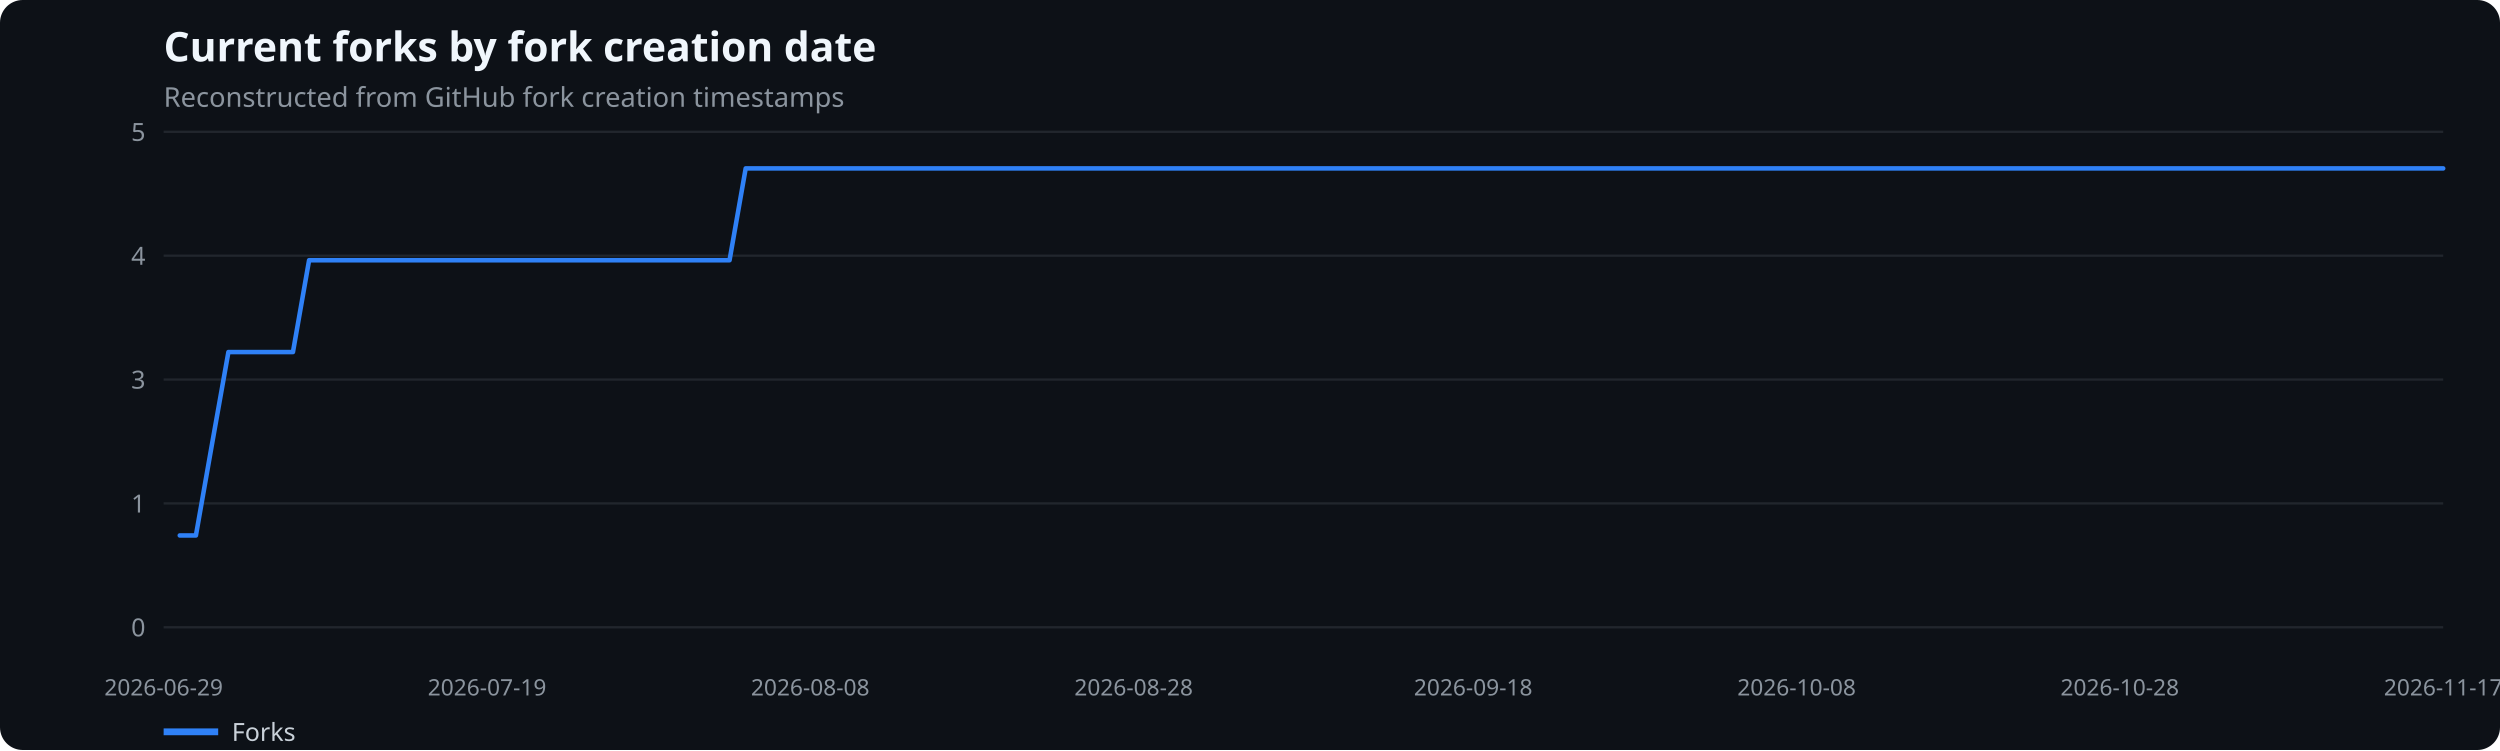
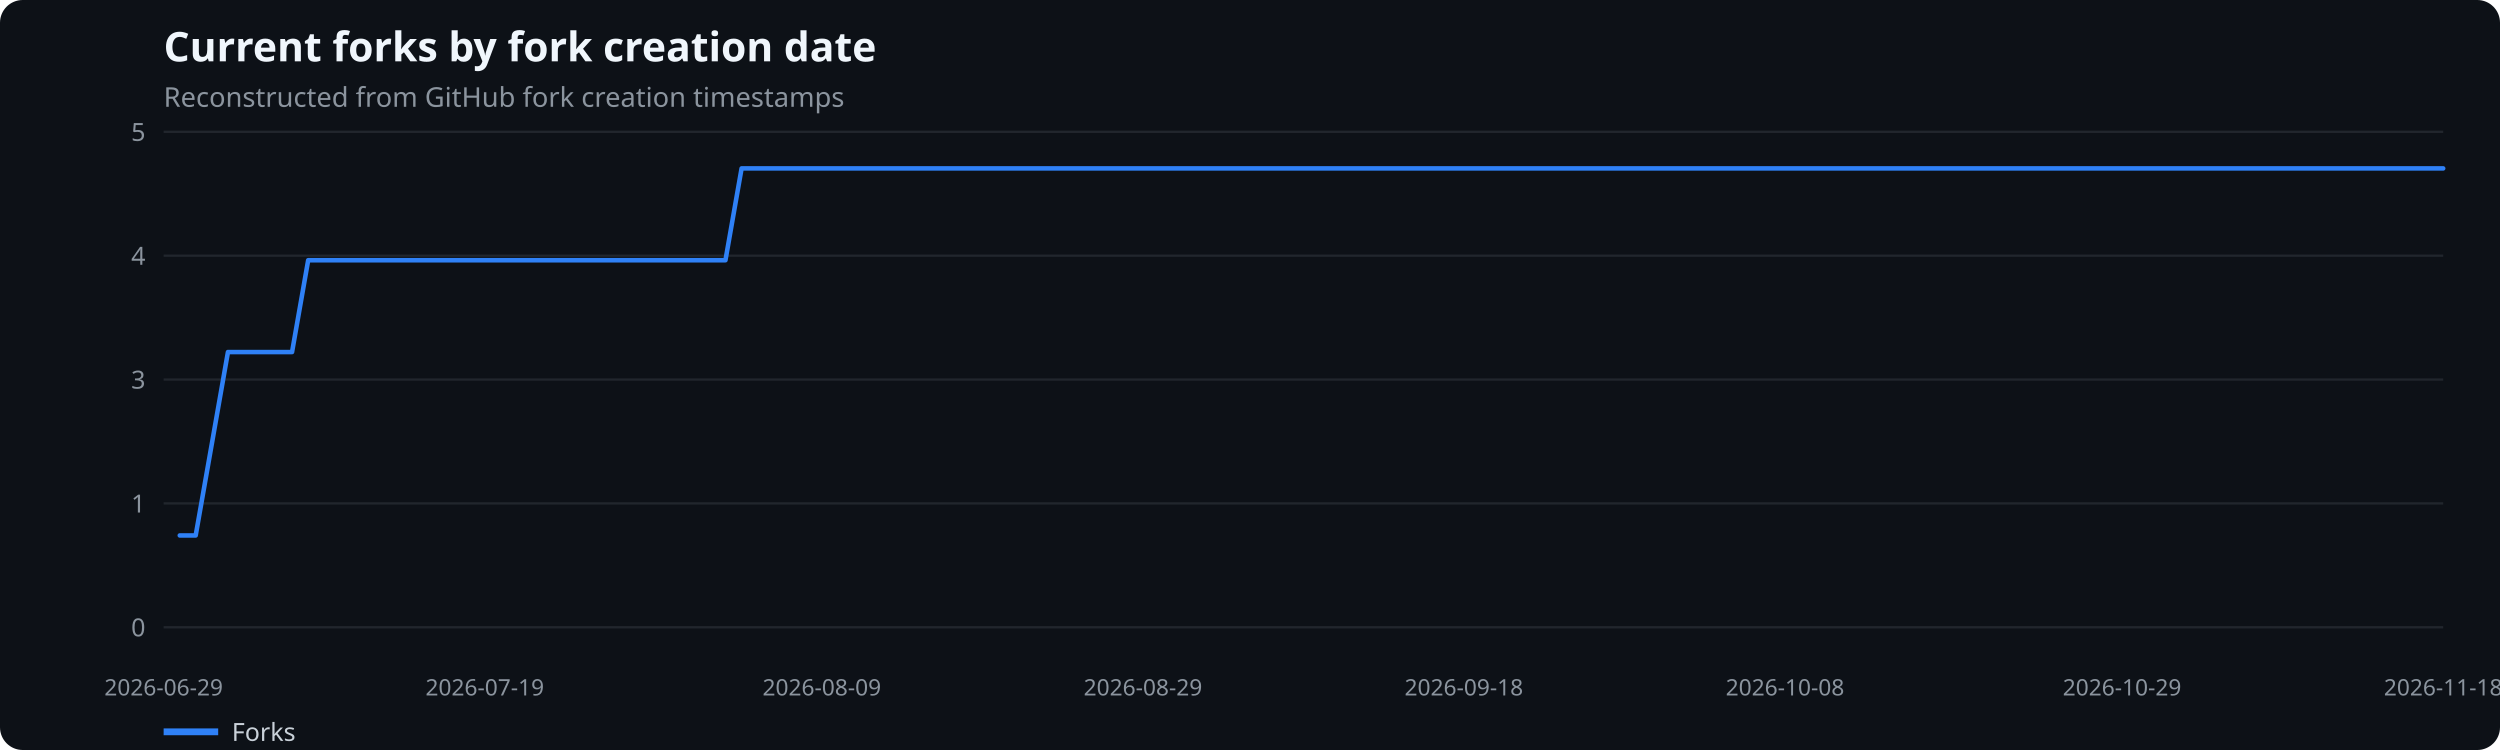
<svg xmlns="http://www.w3.org/2000/svg" width="1100" height="330" viewBox="0 0 1100 330" role="img" aria-label="Current forks by fork creation date">
  <rect width="100%" height="100%" fill="#0d1117" rx="10" />
  <text x="72" y="27" fill="#f0f6fc" font-family="system-ui,sans-serif" font-size="18" font-weight="600">Current forks by fork creation date</text>
  <text x="72" y="47" fill="#8b949e" font-family="system-ui,sans-serif" font-size="12">Reconstructed from GitHub fork creation timestamps</text>
  <line x1="72" x2="1075" y1="276.0" y2="276.0" stroke="#21262d" />
  <text x="64" y="280.0" text-anchor="end" fill="#8b949e" font-family="system-ui,sans-serif" font-size="11">0</text>
  <line x1="72" x2="1075" y1="221.5" y2="221.5" stroke="#21262d" />
  <text x="64" y="225.5" text-anchor="end" fill="#8b949e" font-family="system-ui,sans-serif" font-size="11">1</text>
  <line x1="72" x2="1075" y1="167.0" y2="167.0" stroke="#21262d" />
  <text x="64" y="171.0" text-anchor="end" fill="#8b949e" font-family="system-ui,sans-serif" font-size="11">3</text>
  <line x1="72" x2="1075" y1="112.5" y2="112.5" stroke="#21262d" />
  <text x="64" y="116.5" text-anchor="end" fill="#8b949e" font-family="system-ui,sans-serif" font-size="11">4</text>
  <line x1="72" x2="1075" y1="58.0" y2="58.0" stroke="#21262d" />
  <text x="64" y="62.0" text-anchor="end" fill="#8b949e" font-family="system-ui,sans-serif" font-size="11">5</text>
  <text x="72.0" y="306" text-anchor="middle" fill="#8b949e" font-family="system-ui,sans-serif" font-size="10">2026-06-29</text>
-   <text x="214.3" y="306" text-anchor="middle" fill="#8b949e" font-family="system-ui,sans-serif" font-size="10">2026-07-19</text>
-   <text x="356.5" y="306" text-anchor="middle" fill="#8b949e" font-family="system-ui,sans-serif" font-size="10">2026-08-08</text>
-   <text x="498.8" y="306" text-anchor="middle" fill="#8b949e" font-family="system-ui,sans-serif" font-size="10">2026-08-28</text>
-   <text x="648.2" y="306" text-anchor="middle" fill="#8b949e" font-family="system-ui,sans-serif" font-size="10">2026-09-18</text>
-   <text x="790.5" y="306" text-anchor="middle" fill="#8b949e" font-family="system-ui,sans-serif" font-size="10">2026-10-08</text>
-   <text x="932.7" y="306" text-anchor="middle" fill="#8b949e" font-family="system-ui,sans-serif" font-size="10">2026-10-28</text>
-   <text x="1075.0" y="306" text-anchor="middle" fill="#8b949e" font-family="system-ui,sans-serif" font-size="10">2026-11-17</text>
-   <polyline points="79.1,235.6 86.2,235.6 93.3,195.3 100.5,154.9 107.6,154.9 114.7,154.9 121.8,154.9 128.9,154.9 136.0,114.5 143.1,114.5 150.2,114.5 157.4,114.5 164.5,114.5 171.6,114.5 178.7,114.5 185.8,114.5 192.9,114.5 200.0,114.5 207.2,114.5 214.3,114.5 221.4,114.5 228.5,114.5 235.6,114.5 242.7,114.5 249.8,114.5 257.0,114.5 264.1,114.5 271.2,114.5 278.3,114.5 285.4,114.5 292.5,114.5 299.6,114.5 306.7,114.5 313.9,114.5 321.0,114.5 328.1,74.1 335.2,74.1 342.3,74.1 349.4,74.1 356.5,74.1 363.7,74.1 370.8,74.1 377.9,74.1 385.0,74.1 392.1,74.1 399.2,74.1 406.3,74.1 413.4,74.1 420.6,74.1 427.7,74.1 434.8,74.1 441.9,74.1 449.0,74.1 456.1,74.1 463.2,74.1 470.4,74.1 477.5,74.1 484.6,74.1 491.7,74.1 498.8,74.1 505.9,74.1 513.0,74.1 520.1,74.1 527.3,74.1 534.4,74.1 541.5,74.1 548.6,74.1 555.7,74.1 562.8,74.1 569.9,74.1 577.1,74.1 584.2,74.1 591.3,74.1 598.4,74.1 605.5,74.1 612.6,74.1 619.7,74.1 626.9,74.1 634.0,74.1 641.1,74.1 648.2,74.1 655.3,74.1 662.4,74.1 669.5,74.1 676.6,74.1 683.8,74.1 690.9,74.1 698.0,74.1 705.1,74.1 712.2,74.1 719.3,74.1 726.4,74.1 733.6,74.1 740.7,74.1 747.8,74.1 754.9,74.1 762.0,74.1 769.1,74.1 776.2,74.1 783.3,74.1 790.5,74.1 797.6,74.1 804.7,74.1 811.8,74.1 818.9,74.1 826.0,74.1 833.1,74.1 840.3,74.1 847.4,74.1 854.5,74.1 861.6,74.1 868.7,74.1 875.8,74.1 882.9,74.1 890.0,74.1 897.2,74.1 904.3,74.1 911.4,74.1 918.5,74.1 925.6,74.1 932.7,74.1 939.8,74.1 947.0,74.1 954.1,74.1 961.2,74.1 968.3,74.1 975.4,74.1 982.5,74.1 989.6,74.1 996.8,74.1 1003.9,74.1 1011.0,74.1 1018.1,74.1 1025.2,74.1 1032.3,74.1 1039.4,74.1 1046.5,74.1 1053.7,74.1 1060.8,74.1 1067.9,74.1 1075.0,74.1" fill="none" stroke="#2f81f7" stroke-width="2" stroke-linecap="round" stroke-linejoin="round" />
+   <text x="213.3" y="306" text-anchor="middle" fill="#8b949e" font-family="system-ui,sans-serif" font-size="10">2026-07-19</text>
+   <text x="361.6" y="306" text-anchor="middle" fill="#8b949e" font-family="system-ui,sans-serif" font-size="10">2026-08-09</text>
+   <text x="502.9" y="306" text-anchor="middle" fill="#8b949e" font-family="system-ui,sans-serif" font-size="10">2026-08-29</text>
+   <text x="644.1" y="306" text-anchor="middle" fill="#8b949e" font-family="system-ui,sans-serif" font-size="10">2026-09-18</text>
+   <text x="785.4" y="306" text-anchor="middle" fill="#8b949e" font-family="system-ui,sans-serif" font-size="10">2026-10-08</text>
+   <text x="933.7" y="306" text-anchor="middle" fill="#8b949e" font-family="system-ui,sans-serif" font-size="10">2026-10-29</text>
+   <text x="1075.0" y="306" text-anchor="middle" fill="#8b949e" font-family="system-ui,sans-serif" font-size="10">2026-11-18</text>
+   <polyline points="79.1,235.6 86.1,235.6 93.2,195.3 100.3,154.9 107.3,154.9 114.4,154.9 121.4,154.9 128.5,154.9 135.6,114.5 142.6,114.5 149.7,114.5 156.8,114.5 163.8,114.5 170.9,114.5 178.0,114.5 185.0,114.5 192.1,114.5 199.1,114.5 206.2,114.5 213.3,114.5 220.3,114.5 227.4,114.5 234.5,114.5 241.5,114.5 248.6,114.5 255.6,114.5 262.7,114.5 269.8,114.5 276.8,114.5 283.9,114.5 291.0,114.5 298.0,114.5 305.1,114.5 312.2,114.5 319.2,114.5 326.3,74.1 333.3,74.1 340.4,74.1 347.5,74.1 354.5,74.1 361.6,74.1 368.7,74.1 375.7,74.1 382.8,74.1 389.9,74.1 396.9,74.1 404.0,74.1 411.0,74.1 418.1,74.1 425.2,74.1 432.2,74.1 439.3,74.1 446.4,74.1 453.4,74.1 460.5,74.1 467.5,74.1 474.6,74.1 481.7,74.1 488.7,74.1 495.8,74.1 502.9,74.1 509.9,74.1 517.0,74.1 524.1,74.1 531.1,74.1 538.2,74.1 545.2,74.1 552.3,74.1 559.4,74.1 566.4,74.1 573.5,74.1 580.6,74.1 587.6,74.1 594.7,74.1 601.8,74.1 608.8,74.1 615.9,74.1 622.9,74.1 630.0,74.1 637.1,74.1 644.1,74.1 651.2,74.1 658.3,74.1 665.3,74.1 672.4,74.1 679.5,74.1 686.5,74.1 693.6,74.1 700.6,74.1 707.7,74.1 714.8,74.1 721.8,74.1 728.9,74.1 736.0,74.1 743.0,74.1 750.1,74.1 757.1,74.1 764.2,74.1 771.3,74.1 778.3,74.1 785.4,74.1 792.5,74.1 799.5,74.1 806.6,74.1 813.7,74.1 820.7,74.1 827.8,74.1 834.8,74.1 841.9,74.1 849.0,74.1 856.0,74.1 863.1,74.1 870.2,74.1 877.2,74.1 884.3,74.1 891.4,74.1 898.4,74.1 905.5,74.1 912.5,74.1 919.6,74.1 926.7,74.1 933.7,74.1 940.8,74.1 947.9,74.1 954.9,74.1 962.0,74.1 969.0,74.1 976.1,74.1 983.2,74.1 990.2,74.1 997.3,74.1 1004.4,74.1 1011.4,74.1 1018.5,74.1 1025.6,74.1 1032.6,74.1 1039.7,74.1 1046.7,74.1 1053.8,74.1 1060.9,74.1 1067.9,74.1 1075.0,74.1" fill="none" stroke="#2f81f7" stroke-width="2" stroke-linecap="round" stroke-linejoin="round" />
  <line x1="72" x2="96" y1="322" y2="322" stroke="#2f81f7" stroke-width="3" />
  <text x="102" y="326" fill="#c9d1d9" font-family="system-ui,sans-serif" font-size="11">Forks</text>
</svg>
